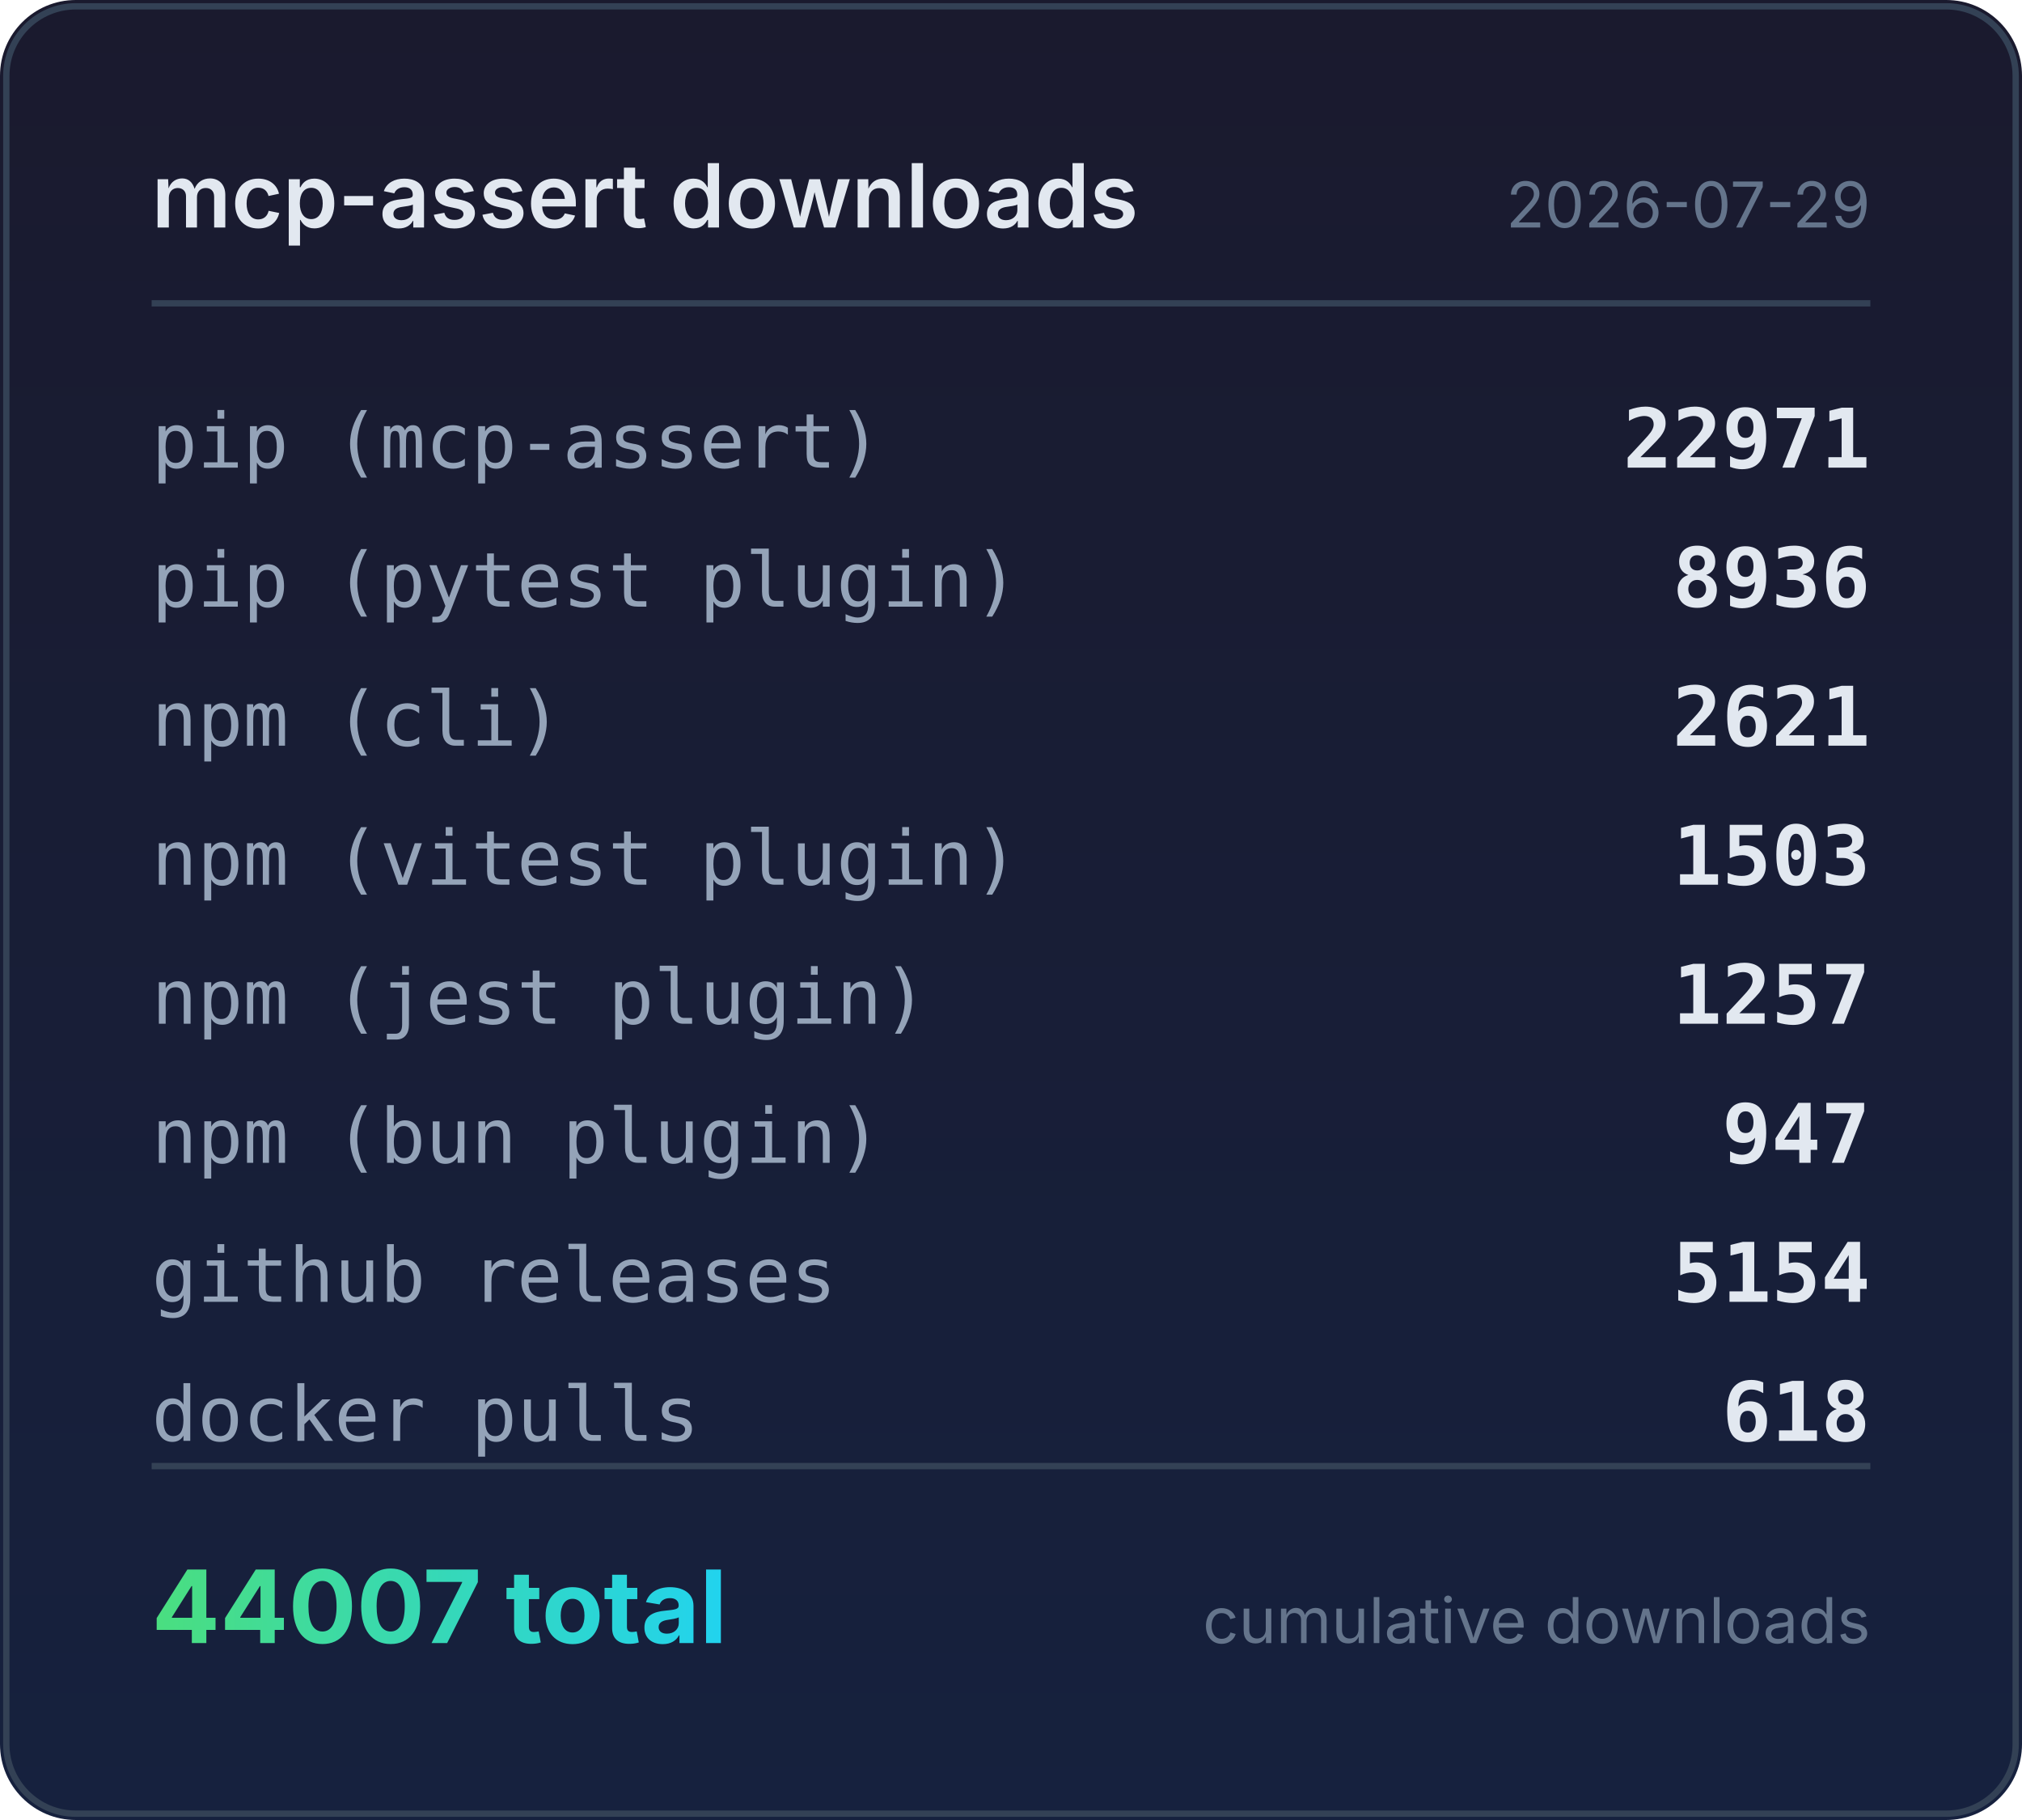
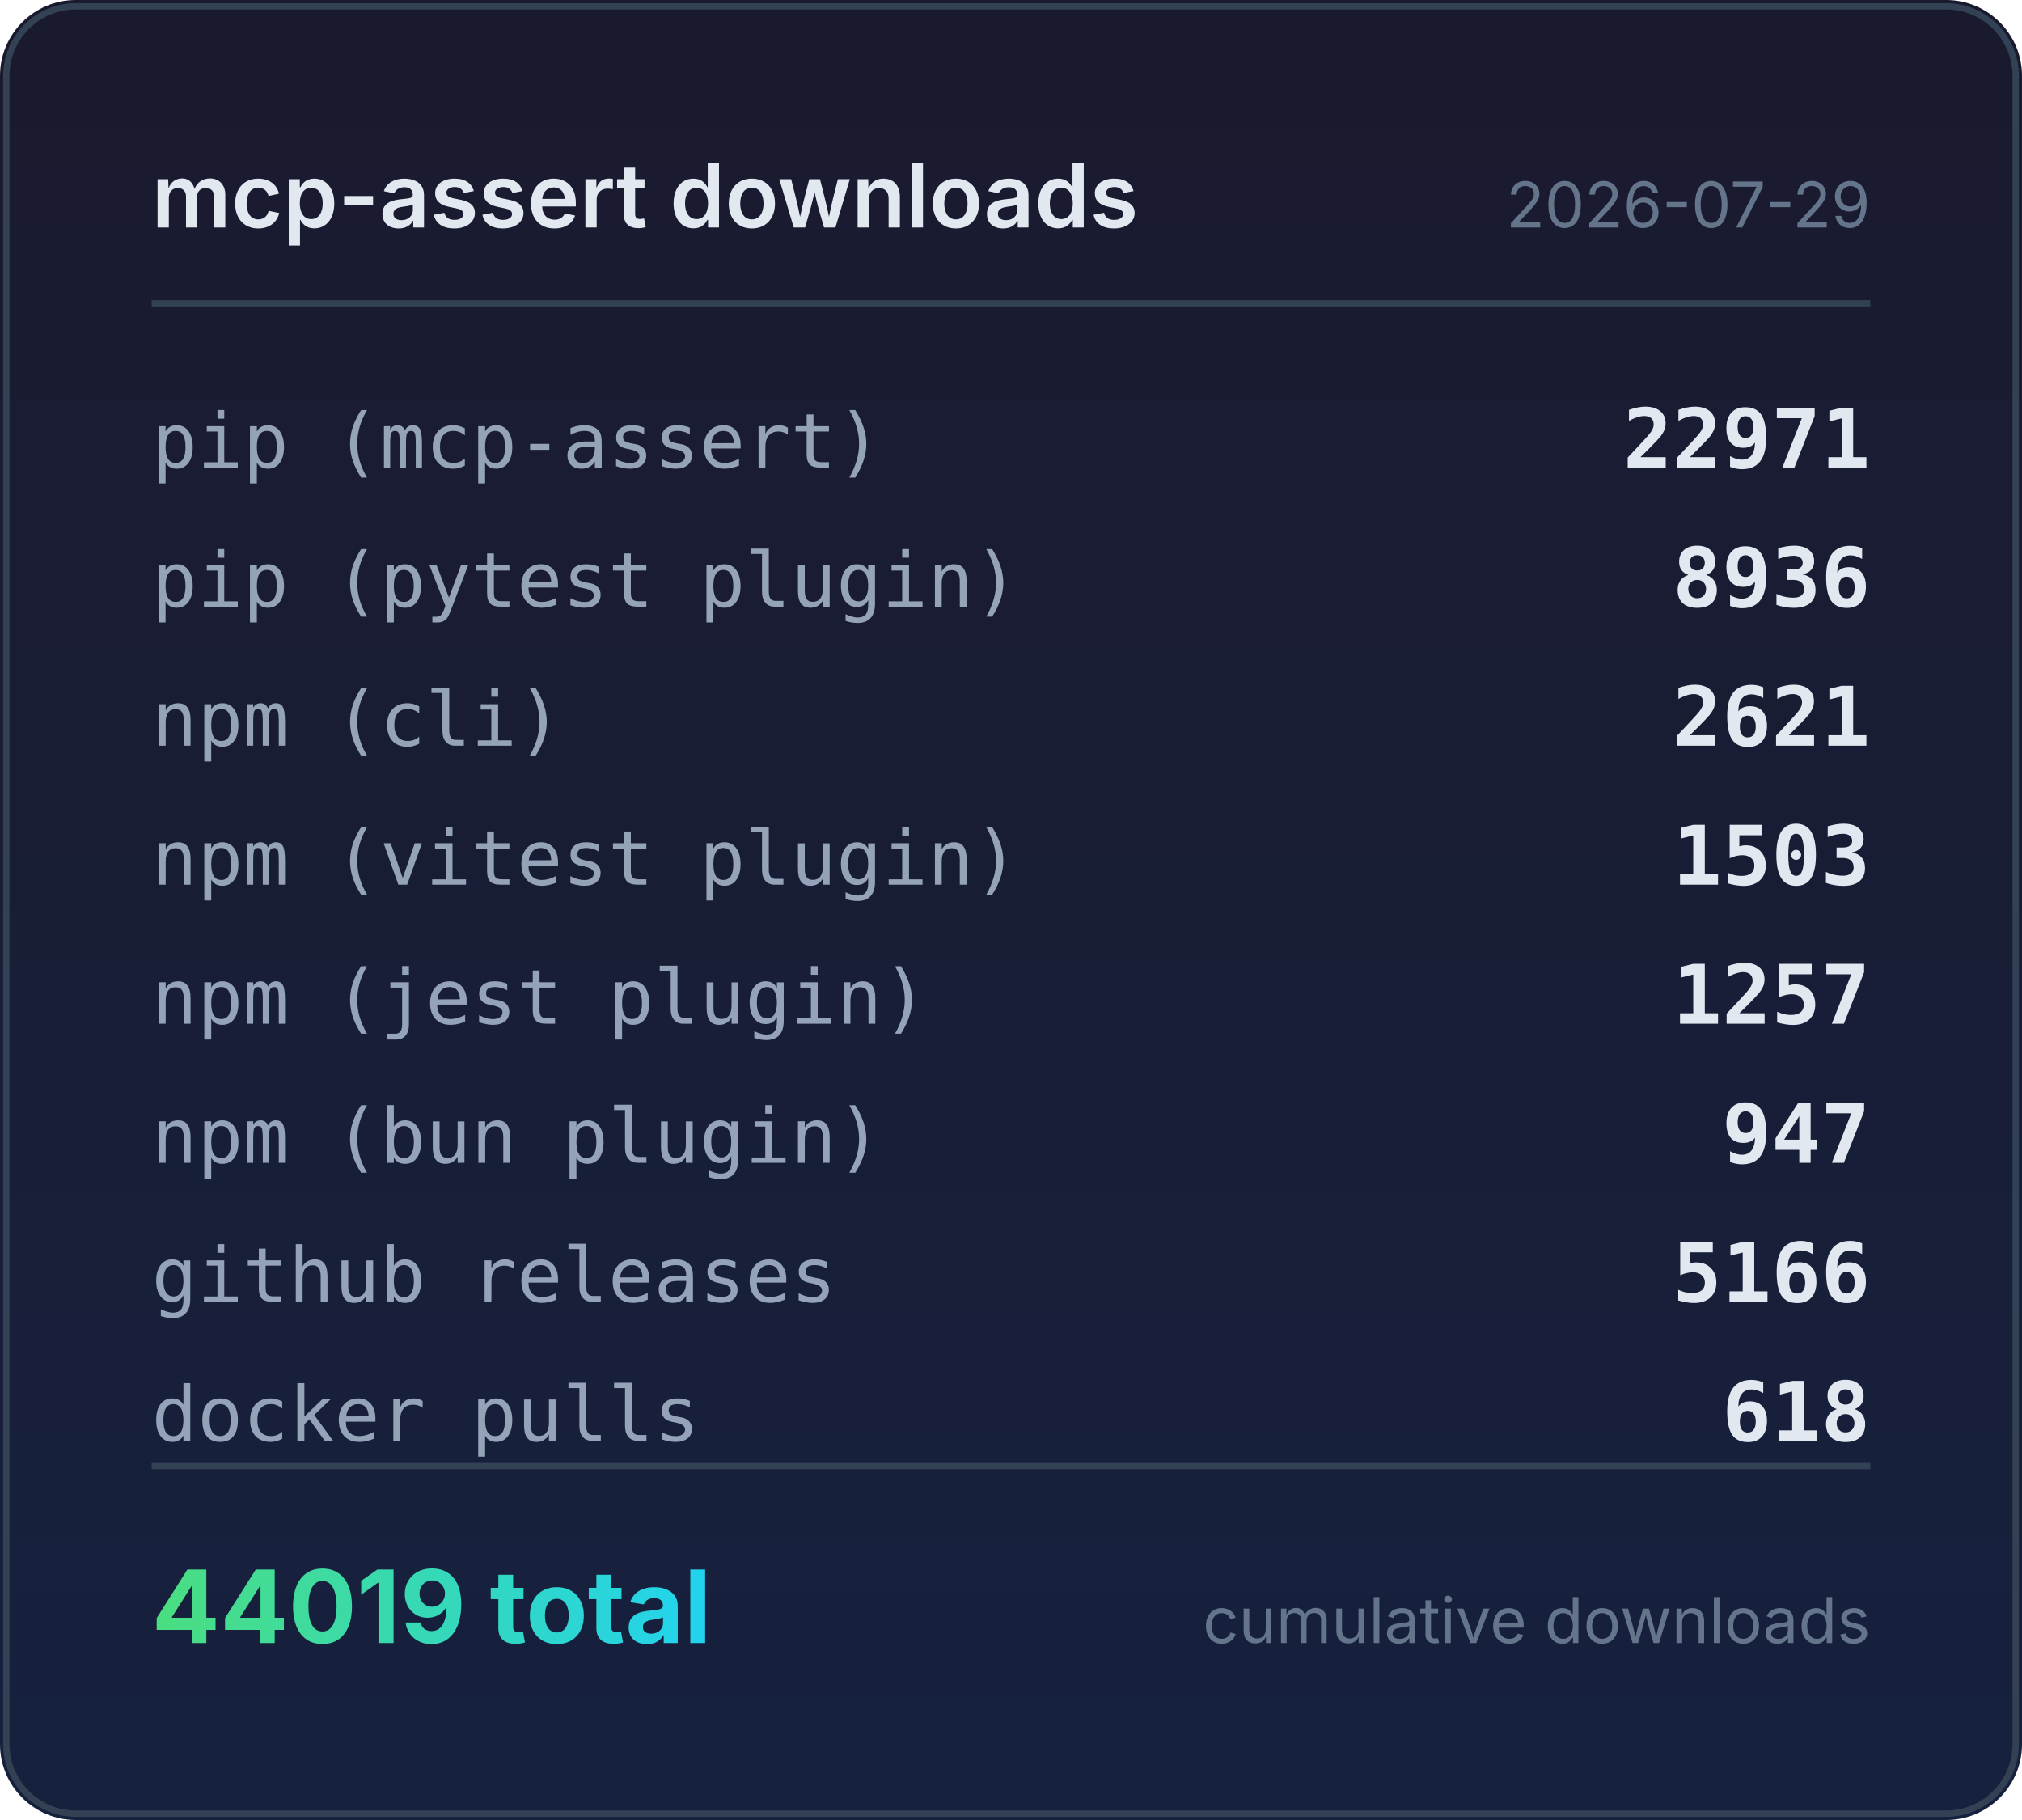
<svg xmlns="http://www.w3.org/2000/svg" width="320" height="288" viewBox="0 0 320 288">
  <defs>
    <linearGradient id="bg" x1="0" y1="0" x2="0" y2="1">
      <stop offset="0%" stop-color="#1a1a2e" />
      <stop offset="100%" stop-color="#16213e" />
    </linearGradient>
    <linearGradient id="accent" x1="0" y1="0" x2="1" y2="0">
      <stop offset="0%" stop-color="#4ade80" />
      <stop offset="100%" stop-color="#22d3ee" />
    </linearGradient>
  </defs>
  <rect width="320" height="288" rx="12" fill="url(#bg)" />
  <rect x="1" y="1" width="318" height="286" rx="11" fill="none" stroke="#334155" stroke-width="1" />
  <text x="24" y="36" fill="#e2e8f0" font-family="system-ui,-apple-system,sans-serif" font-size="14" font-weight="600">mcp-assert downloads</text>
  <text x="296" y="36" fill="#64748b" font-family="system-ui,-apple-system,sans-serif" font-size="10" text-anchor="end">2026-07-29</text>
  <line x1="24" y1="48" x2="296" y2="48" stroke="#334155" stroke-width="1" />
  <text x="24" y="74" fill="#94a3b8" font-family="ui-monospace,monospace" font-size="12">pip (mcp-assert)</text>
  <text x="296" y="74" fill="#e2e8f0" font-family="ui-monospace,monospace" font-size="13" font-weight="600" text-anchor="end">22971</text>
  <text x="24" y="96" fill="#94a3b8" font-family="ui-monospace,monospace" font-size="12">pip (pytest plugin)</text>
  <text x="296" y="96" fill="#e2e8f0" font-family="ui-monospace,monospace" font-size="13" font-weight="600" text-anchor="end">8936</text>
  <text x="24" y="118" fill="#94a3b8" font-family="ui-monospace,monospace" font-size="12">npm (cli)</text>
  <text x="296" y="118" fill="#e2e8f0" font-family="ui-monospace,monospace" font-size="13" font-weight="600" text-anchor="end">2621</text>
  <text x="24" y="140" fill="#94a3b8" font-family="ui-monospace,monospace" font-size="12">npm (vitest plugin)</text>
  <text x="296" y="140" fill="#e2e8f0" font-family="ui-monospace,monospace" font-size="13" font-weight="600" text-anchor="end">1503</text>
  <text x="24" y="162" fill="#94a3b8" font-family="ui-monospace,monospace" font-size="12">npm (jest plugin)</text>
  <text x="296" y="162" fill="#e2e8f0" font-family="ui-monospace,monospace" font-size="13" font-weight="600" text-anchor="end">1257</text>
  <text x="24" y="184" fill="#94a3b8" font-family="ui-monospace,monospace" font-size="12">npm (bun plugin)</text>
  <text x="296" y="184" fill="#e2e8f0" font-family="ui-monospace,monospace" font-size="13" font-weight="600" text-anchor="end">947</text>
  <text x="24" y="206" fill="#94a3b8" font-family="ui-monospace,monospace" font-size="12">github releases</text>
-   <text x="296" y="206" fill="#e2e8f0" font-family="ui-monospace,monospace" font-size="13" font-weight="600" text-anchor="end">5154</text>
+   <text x="296" y="206" fill="#e2e8f0" font-family="ui-monospace,monospace" font-size="13" font-weight="600" text-anchor="end">5166</text>
  <text x="24" y="228" fill="#94a3b8" font-family="ui-monospace,monospace" font-size="12">docker pulls</text>
  <text x="296" y="228" fill="#e2e8f0" font-family="ui-monospace,monospace" font-size="13" font-weight="600" text-anchor="end">618</text>
  <line x1="24" y1="232" x2="296" y2="232" stroke="#334155" stroke-width="1" />
-   <text x="24" y="260" fill="url(#accent)" font-family="system-ui,-apple-system,sans-serif" font-size="16" font-weight="700">44007 total</text>
+   <text x="24" y="260" fill="url(#accent)" font-family="system-ui,-apple-system,sans-serif" font-size="16" font-weight="700">44019 total</text>
  <text x="296" y="260" fill="#64748b" font-family="system-ui,-apple-system,sans-serif" font-size="10" text-anchor="end">cumulative downloads</text>
</svg>
